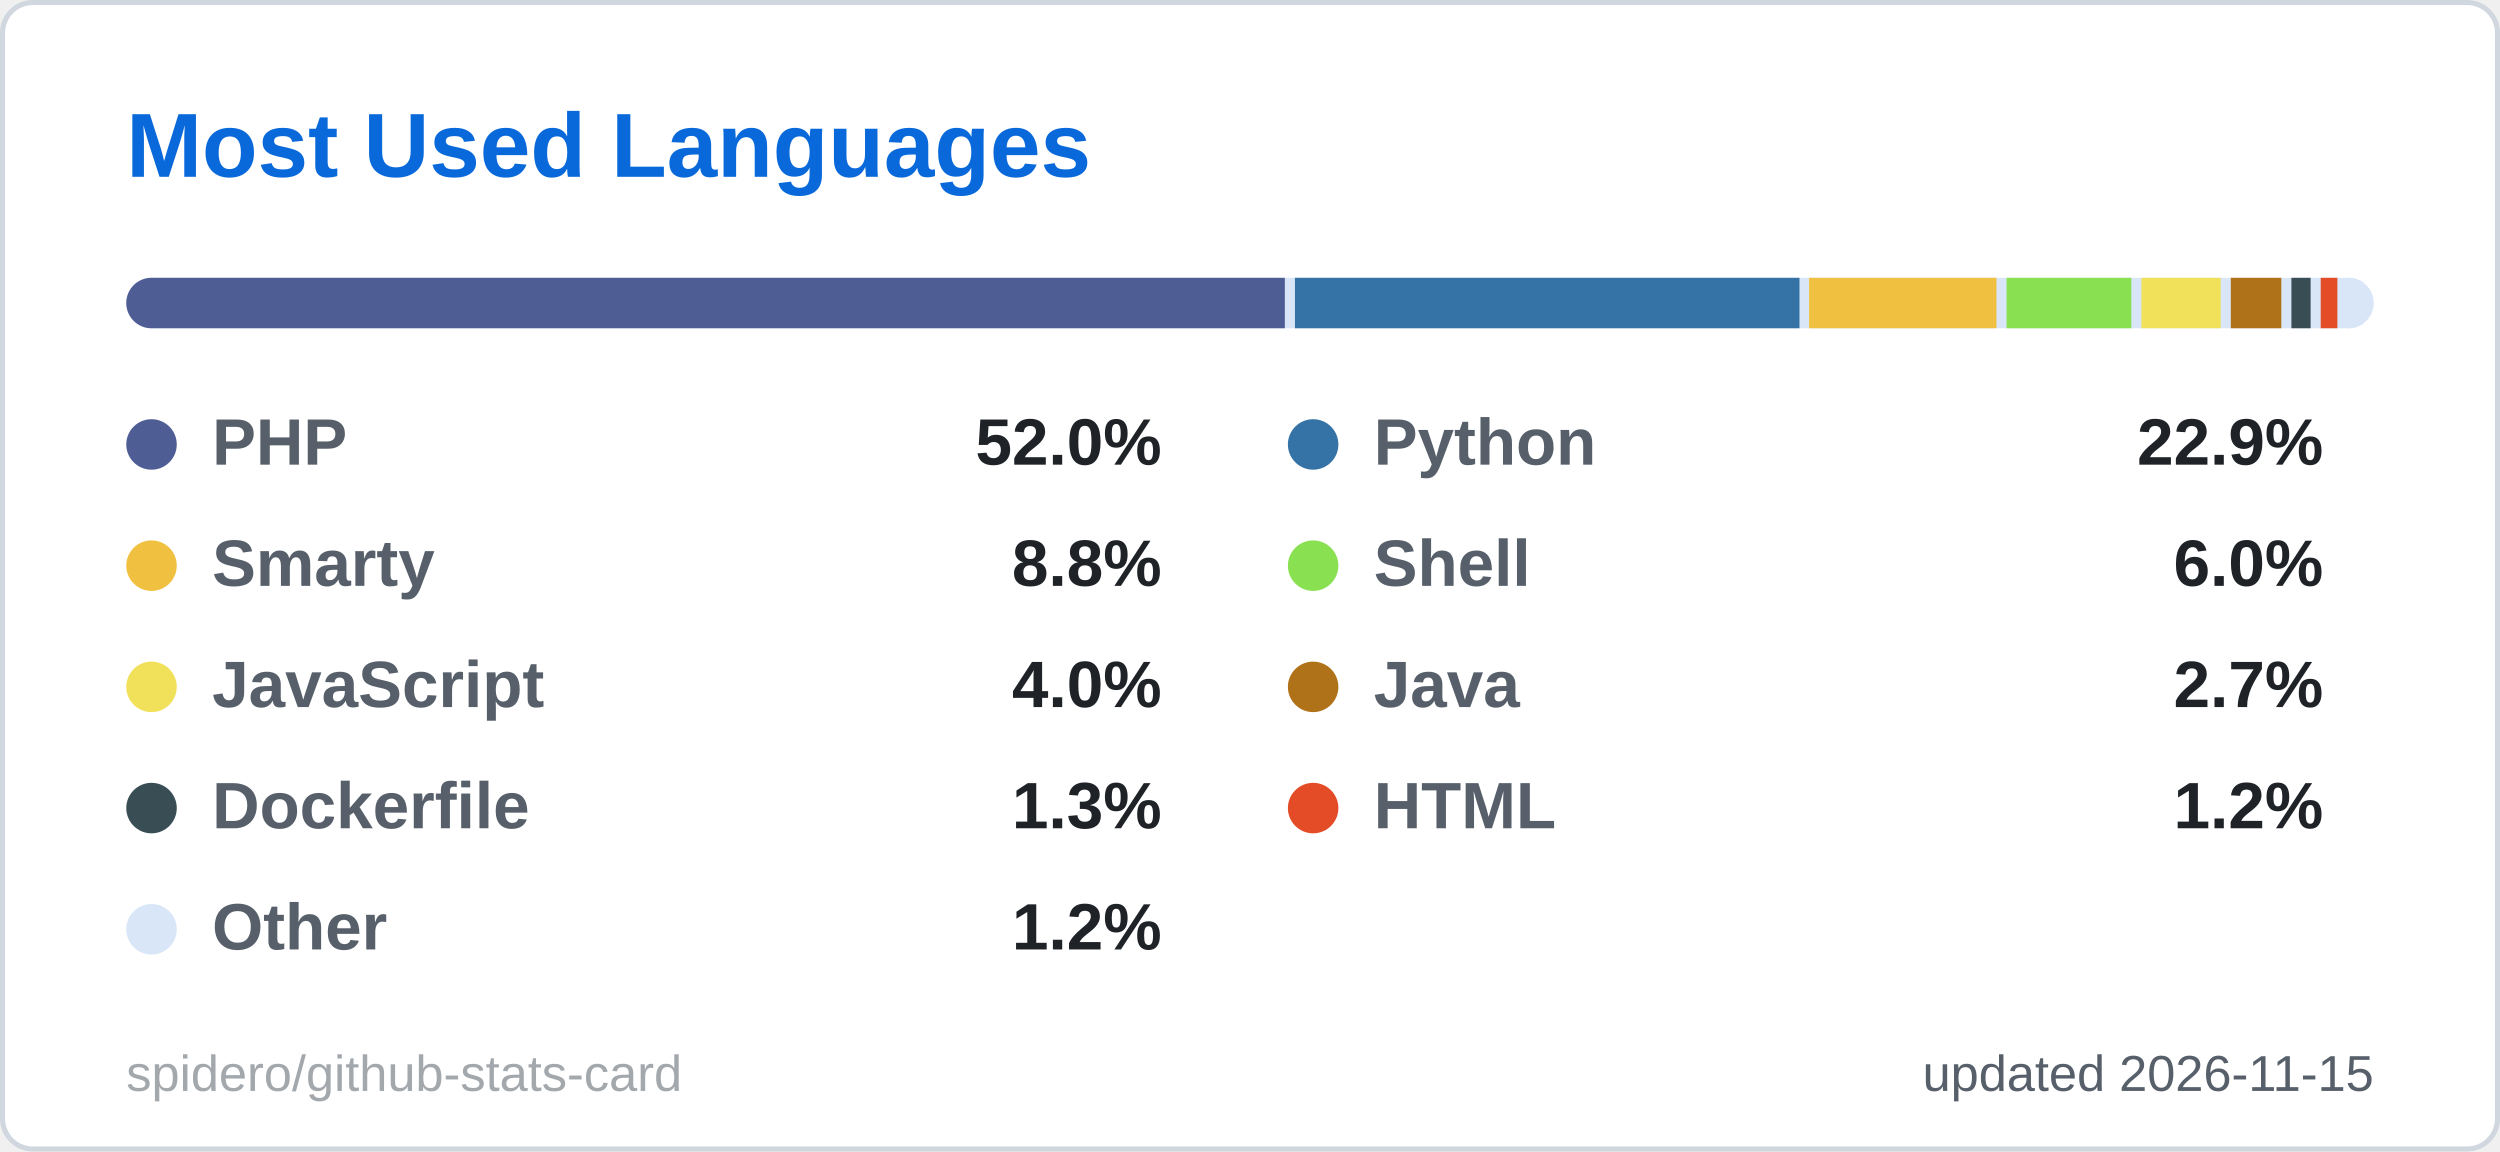
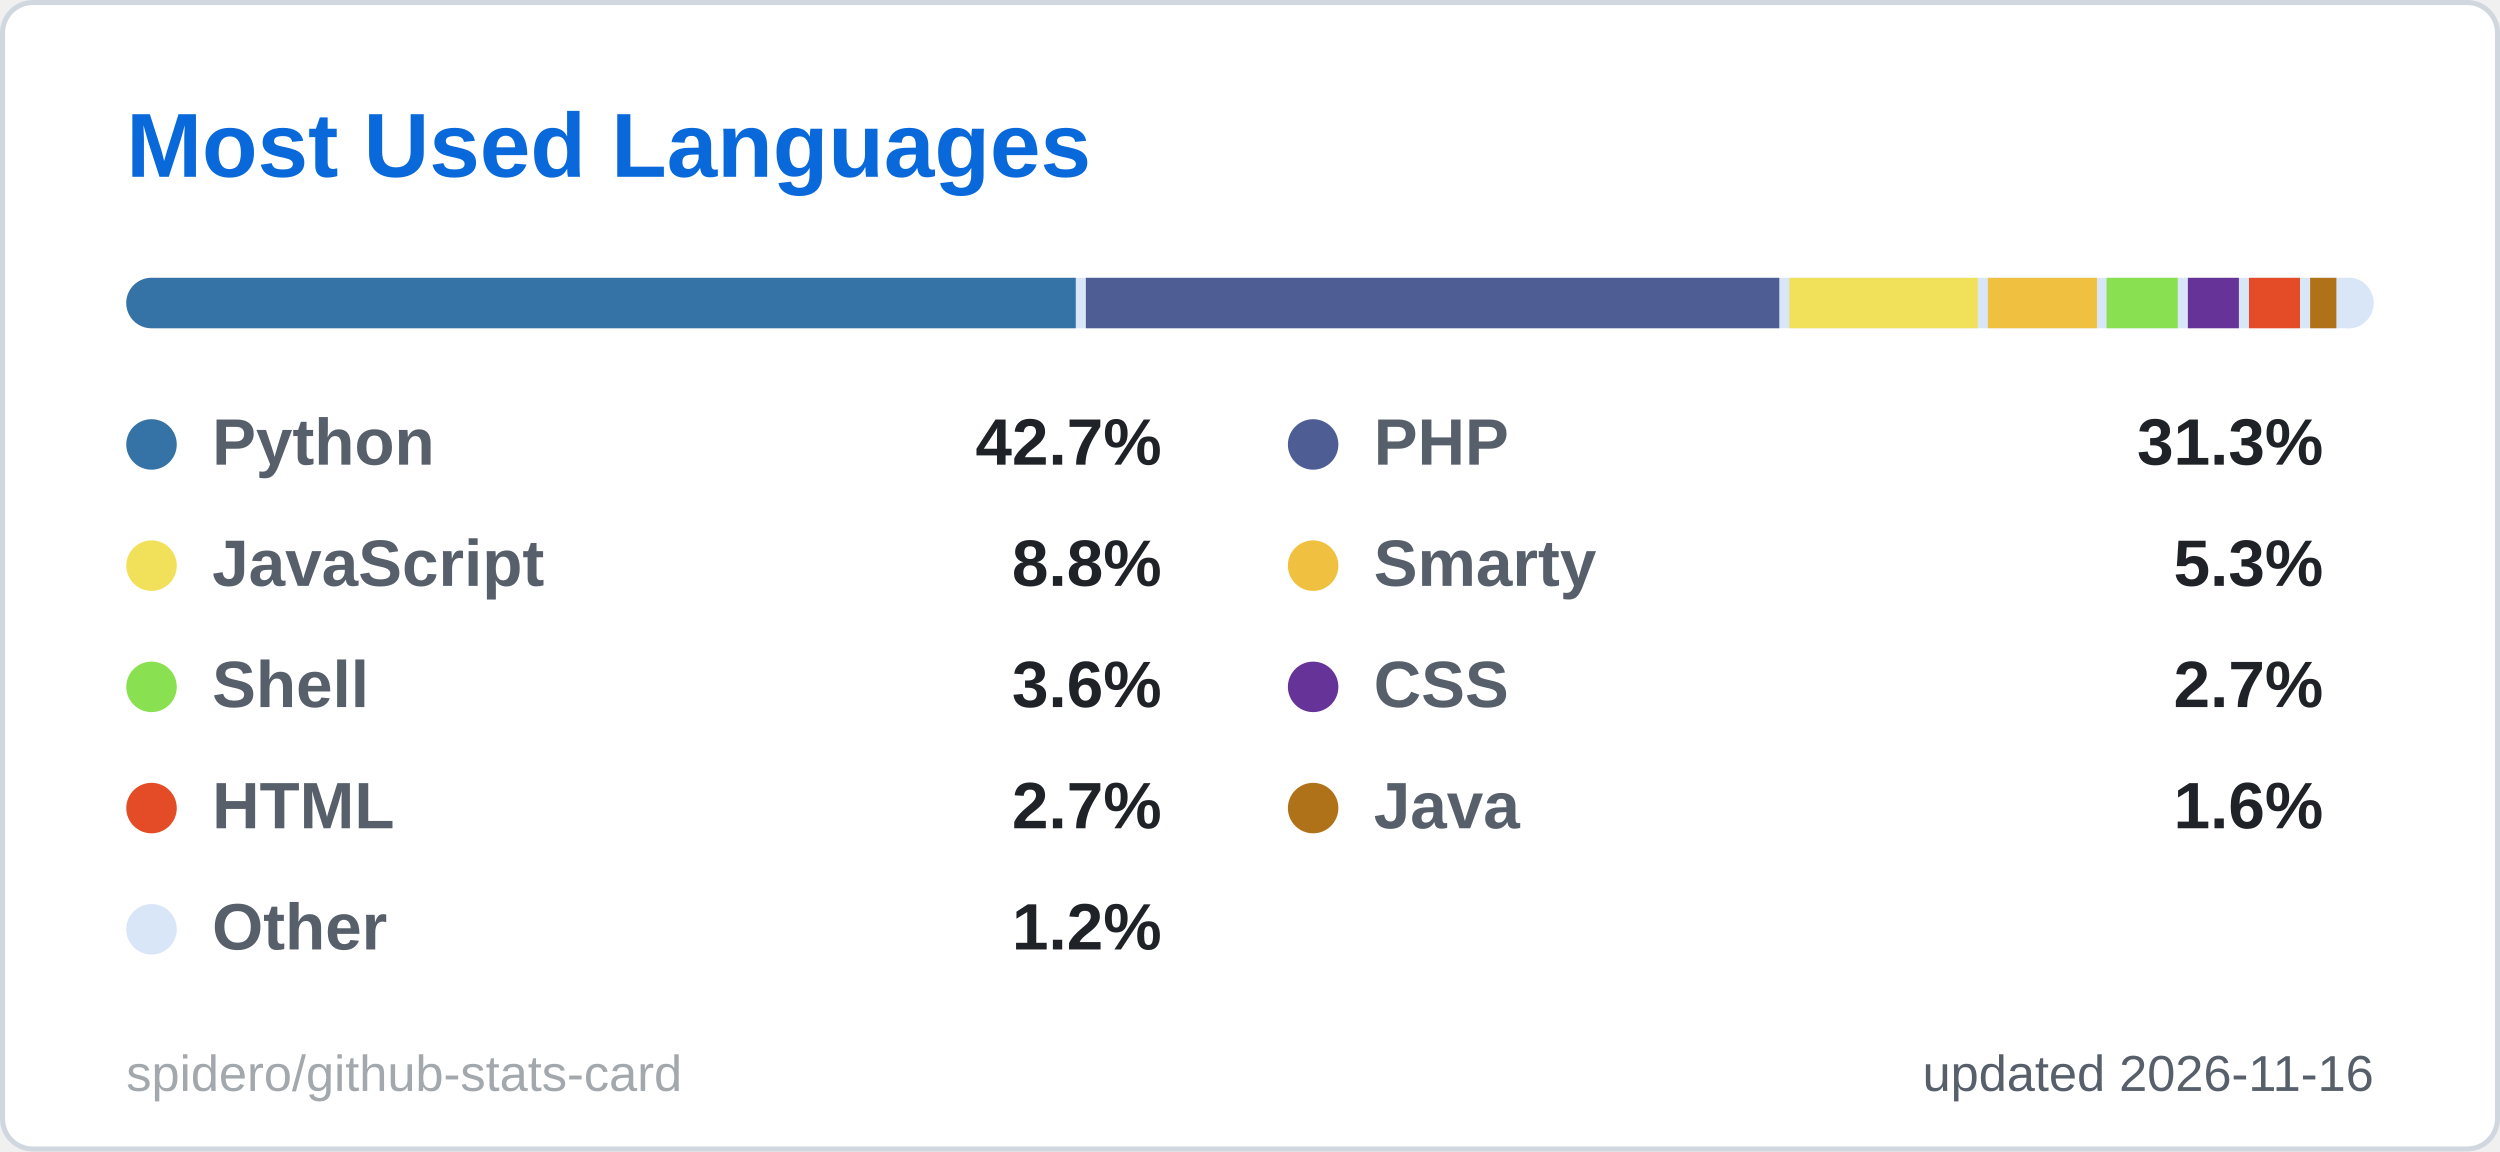
<svg xmlns="http://www.w3.org/2000/svg" width="495" height="228" viewBox="0 0 495 228" role="img" aria-label="Most Used Languages">
  <style>
  .title { font: 600 18px 'Segoe UI', Ubuntu, 'Helvetica Neue', Arial, sans-serif; fill: #0969da; }
  .label { font: 600 13px 'Segoe UI', Ubuntu, 'Helvetica Neue', Arial, sans-serif; fill: #57606a; }
  .value { font: 700 13px 'Segoe UI', Ubuntu, 'Helvetica Neue', Arial, sans-serif; fill: #1f2328; }
  .big { font: 700 22px 'Segoe UI', Ubuntu, 'Helvetica Neue', Arial, sans-serif; fill: #1f2328; }
  .small { font: 400 10px 'Segoe UI', Ubuntu, 'Helvetica Neue', Arial, sans-serif; fill: #57606a; }
  .credit { opacity: .55; }
  /* Visible by default; the animation only fades in from 0 (no-animation renderers show the final state) */
  .fade { animation: fade .5s ease-in-out backwards; }
  @keyframes fade { from { opacity: 0; } }
  @media (prefers-reduced-motion: reduce) { * { animation: none !important; } }

</style>
  <rect x="0.5" y="0.5" width="494" height="227" rx="6" fill="#ffffff" stroke="#d0d7de" />
  <text x="25" y="35" class="title">Most Used Languages</text>
  <clipPath id="bar2555">
    <rect x="25" y="55" width="445" height="10" rx="5.0" />
  </clipPath>
  <g clip-path="url(#bar2555)">
    <rect x="25" y="55" width="445" height="10" fill="#d8e6f8" />
-     <rect x="25.0" y="55" width="229.4" height="10" fill="#4F5D95" />
-     <rect x="256.4" y="55" width="99.9" height="10" fill="#3572A5" />
-     <rect x="358.2" y="55" width="37.1" height="10" fill="#f0c040" />
-     <rect x="397.3" y="55" width="24.7" height="10" fill="#89e051" />
-     <rect x="424.0" y="55" width="15.7" height="10" fill="#f1e05a" />
-     <rect x="441.7" y="55" width="10.0" height="10" fill="#b07219" />
-     <rect x="453.7" y="55" width="3.8" height="10" fill="#384d54" />
-     <rect x="459.5" y="55" width="3.3" height="10" fill="#e34c26" />
-     <rect x="464.8" y="55" width="3.2" height="10" fill="#d8e6f8" />
+     <rect x="25.0" y="55" width="188.0" height="10" fill="#3572A5" />
+     <rect x="215.0" y="55" width="137.3" height="10" fill="#4F5D95" />
+     <rect x="354.3" y="55" width="37.3" height="10" fill="#f1e05a" />
+     <rect x="393.6" y="55" width="21.6" height="10" fill="#f0c040" />
+     <rect x="417.1" y="55" width="14.1" height="10" fill="#89e051" />
+     <rect x="433.2" y="55" width="10.1" height="10" fill="#663399" />
+     <rect x="445.3" y="55" width="10.1" height="10" fill="#e34c26" />
+     <rect x="457.4" y="55" width="5.2" height="10" fill="#b07219" />
+     <rect x="464.7" y="55" width="3.3" height="10" fill="#d8e6f8" />
  </g>
  <g class="fade" style="animation-delay:150ms">
-     <circle cx="30" cy="88" r="5" fill="#4F5D95" />
-     <text x="42" y="92" class="label">PHP</text>
-     <text x="230" y="92" text-anchor="end" class="value">52.0%</text>
+     <circle cx="30" cy="88" r="5" fill="#3572A5" />
+     <text x="42" y="92" class="label">Python</text>
+     <text x="230" y="92" text-anchor="end" class="value">42.7%</text>
  </g>
  <g class="fade" style="animation-delay:250ms">
-     <circle cx="260" cy="88" r="5" fill="#3572A5" />
-     <text x="272" y="92" class="label">Python</text>
-     <text x="460" y="92" text-anchor="end" class="value">22.9%</text>
+     <circle cx="260" cy="88" r="5" fill="#4F5D95" />
+     <text x="272" y="92" class="label">PHP</text>
+     <text x="460" y="92" text-anchor="end" class="value">31.3%</text>
  </g>
  <g class="fade" style="animation-delay:350ms">
-     <circle cx="30" cy="112" r="5" fill="#f0c040" />
-     <text x="42" y="116" class="label">Smarty</text>
+     <circle cx="30" cy="112" r="5" fill="#f1e05a" />
+     <text x="42" y="116" class="label">JavaScript</text>
    <text x="230" y="116" text-anchor="end" class="value">8.8%</text>
  </g>
  <g class="fade" style="animation-delay:450ms">
-     <circle cx="260" cy="112" r="5" fill="#89e051" />
-     <text x="272" y="116" class="label">Shell</text>
-     <text x="460" y="116" text-anchor="end" class="value">6.0%</text>
+     <circle cx="260" cy="112" r="5" fill="#f0c040" />
+     <text x="272" y="116" class="label">Smarty</text>
+     <text x="460" y="116" text-anchor="end" class="value">5.3%</text>
  </g>
  <g class="fade" style="animation-delay:550ms">
-     <circle cx="30" cy="136" r="5" fill="#f1e05a" />
-     <text x="42" y="140" class="label">JavaScript</text>
-     <text x="230" y="140" text-anchor="end" class="value">4.0%</text>
+     <circle cx="30" cy="136" r="5" fill="#89e051" />
+     <text x="42" y="140" class="label">Shell</text>
+     <text x="230" y="140" text-anchor="end" class="value">3.6%</text>
  </g>
  <g class="fade" style="animation-delay:650ms">
-     <circle cx="260" cy="136" r="5" fill="#b07219" />
-     <text x="272" y="140" class="label">Java</text>
+     <circle cx="260" cy="136" r="5" fill="#663399" />
+     <text x="272" y="140" class="label">CSS</text>
    <text x="460" y="140" text-anchor="end" class="value">2.7%</text>
  </g>
  <g class="fade" style="animation-delay:750ms">
-     <circle cx="30" cy="160" r="5" fill="#384d54" />
-     <text x="42" y="164" class="label">Dockerfile</text>
-     <text x="230" y="164" text-anchor="end" class="value">1.3%</text>
+     <circle cx="30" cy="160" r="5" fill="#e34c26" />
+     <text x="42" y="164" class="label">HTML</text>
+     <text x="230" y="164" text-anchor="end" class="value">2.7%</text>
  </g>
  <g class="fade" style="animation-delay:850ms">
-     <circle cx="260" cy="160" r="5" fill="#e34c26" />
-     <text x="272" y="164" class="label">HTML</text>
-     <text x="460" y="164" text-anchor="end" class="value">1.2%</text>
+     <circle cx="260" cy="160" r="5" fill="#b07219" />
+     <text x="272" y="164" class="label">Java</text>
+     <text x="460" y="164" text-anchor="end" class="value">1.6%</text>
  </g>
  <g class="fade" style="animation-delay:950ms">
    <circle cx="30" cy="184" r="5" fill="#d8e6f8" />
    <text x="42" y="188" class="label">Other</text>
    <text x="230" y="188" text-anchor="end" class="value">1.2%</text>
  </g>
-   <text x="470" y="216" text-anchor="end" class="small">updated 2026-11-15</text>
+   <text x="470" y="216" text-anchor="end" class="small">updated 2026-11-16</text>
  <a href="https://github.com/spidero/github-stats-card" target="_blank">
    <text x="25" y="216" class="small credit">spidero/github-stats-card</text>
  </a>
</svg>
